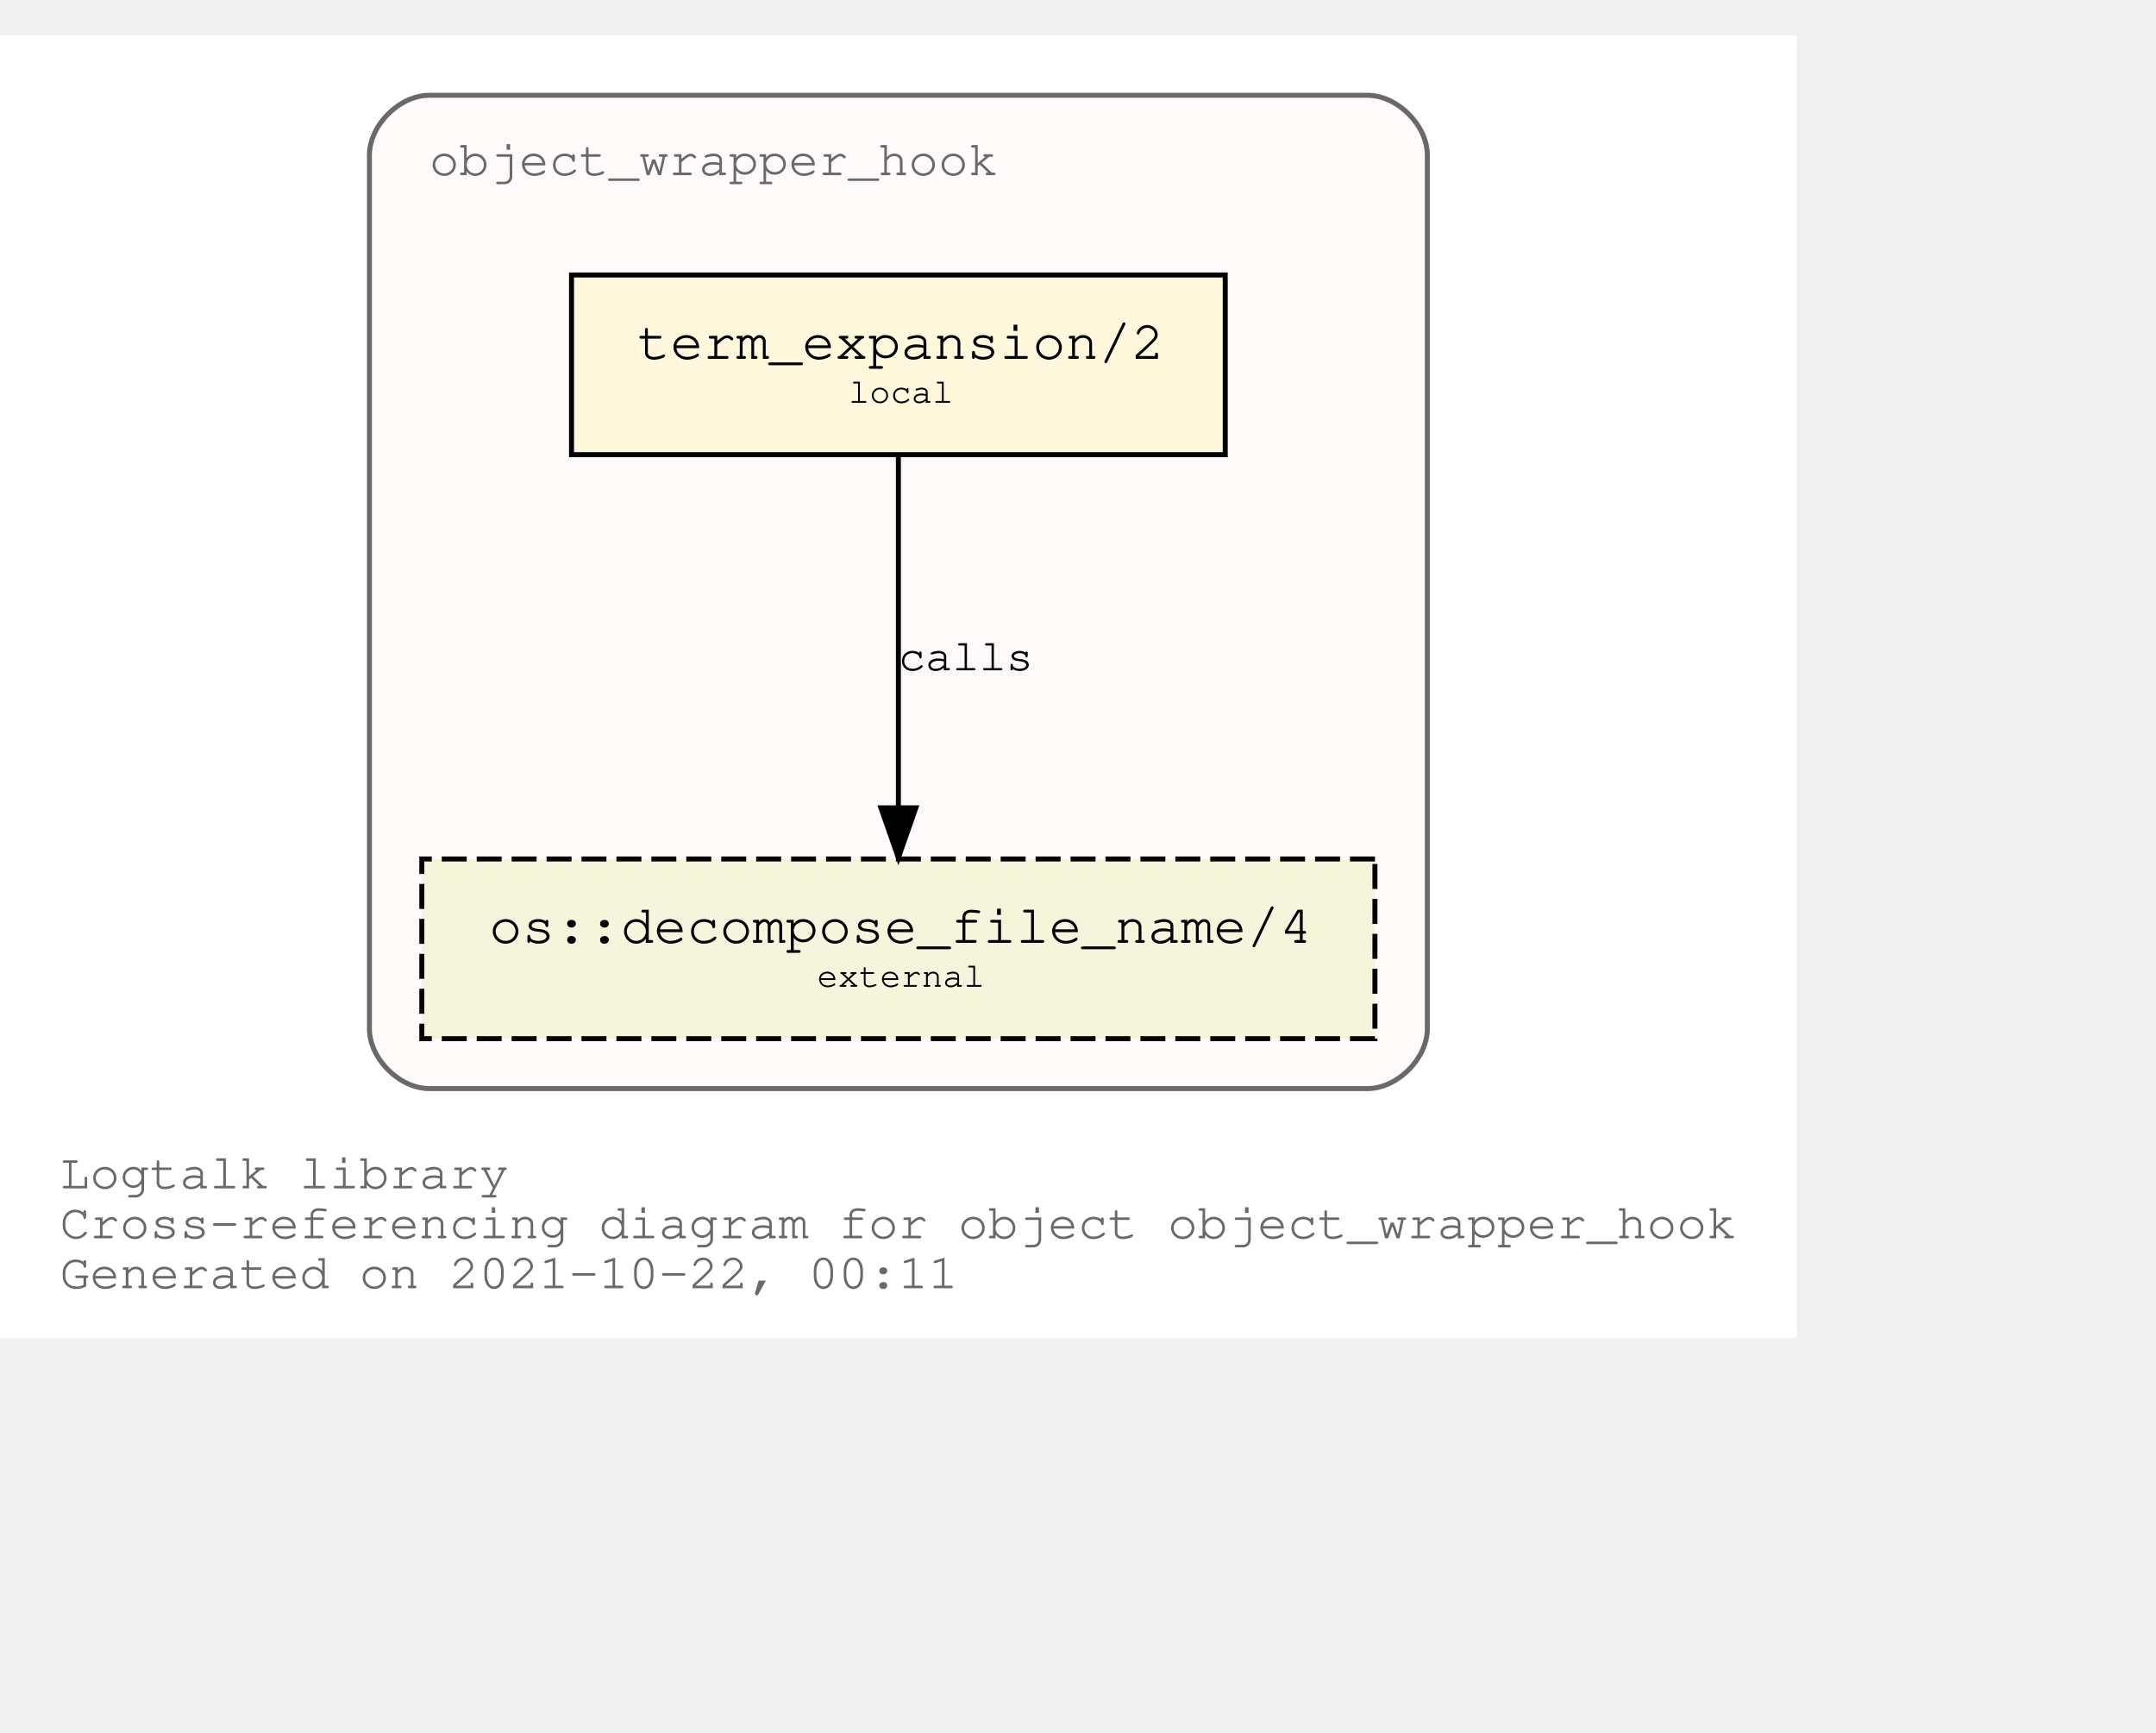
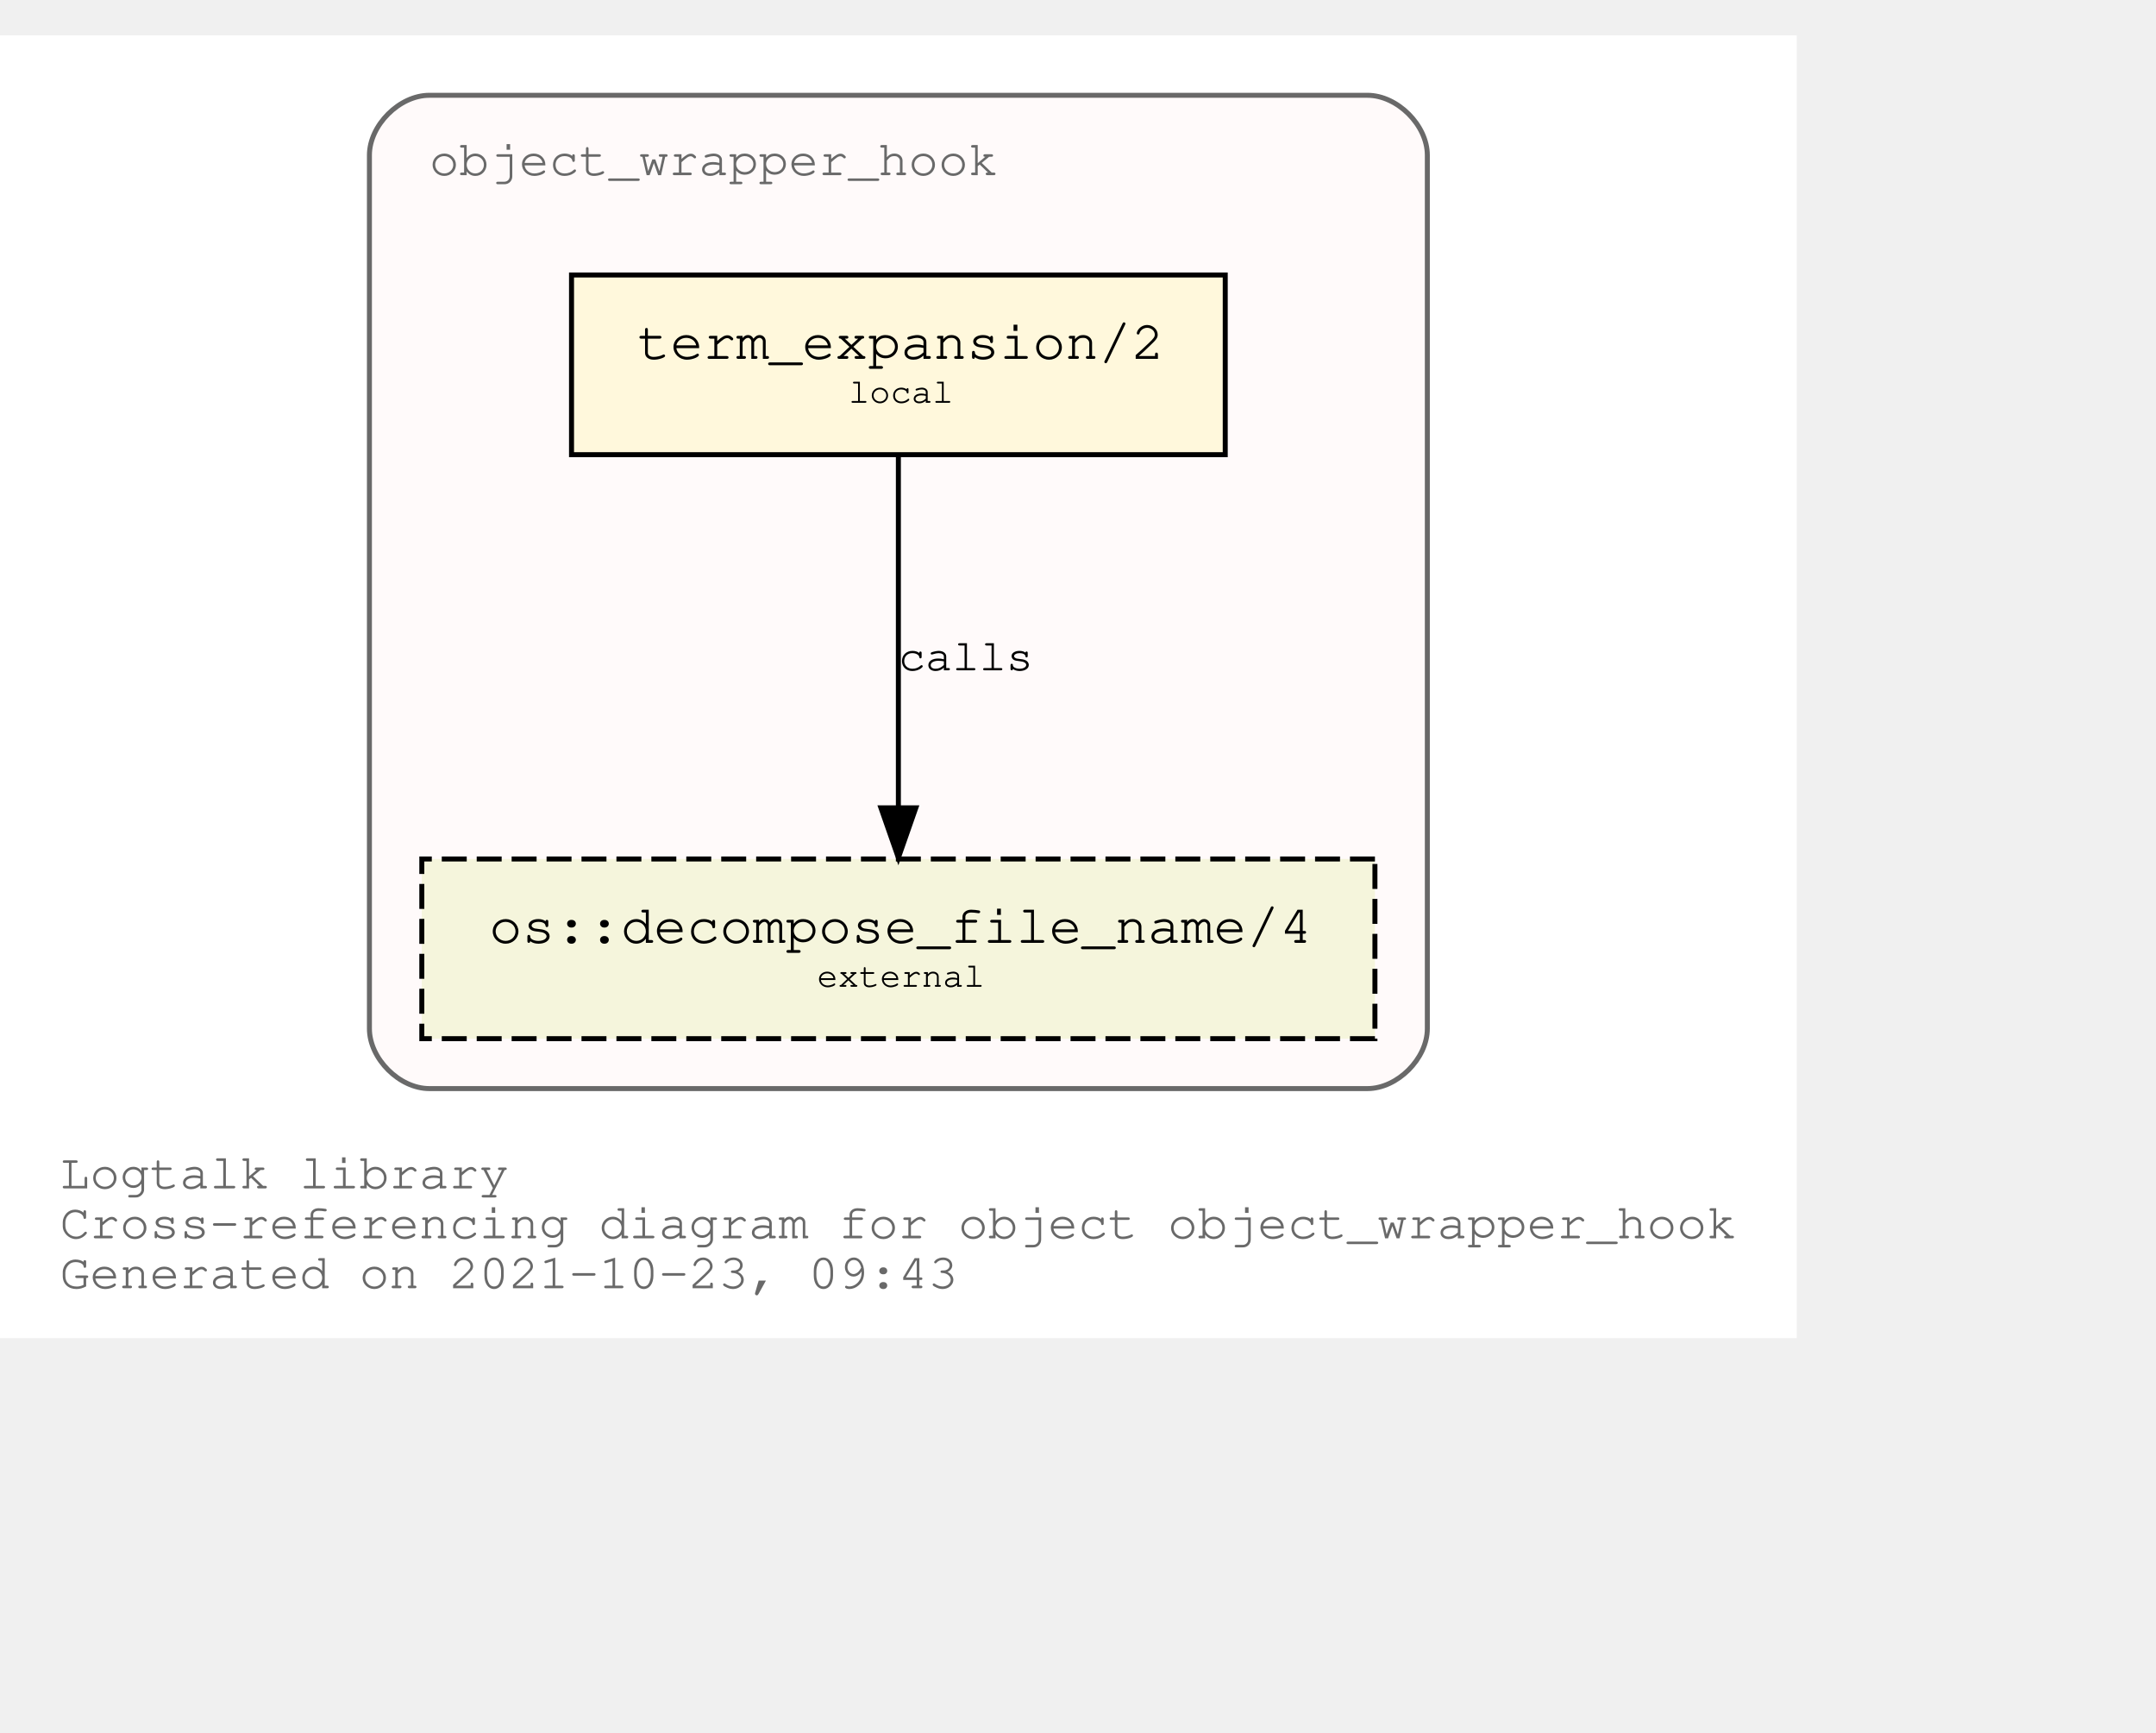
<svg xmlns="http://www.w3.org/2000/svg" xmlns:xlink="http://www.w3.org/1999/xlink" width="504pt" height="405pt" viewBox="72.00 72.00 432.05 333.00">
  <g id="graph0" class="graph" transform="scale(1 1) rotate(0) translate(76 329)">
    <polygon fill="white" stroke="transparent" points="-4,4 -4,-257 356.05,-257 356.05,4 -4,4" />
    <text text-anchor="start" x="8" y="-26" font-family="Courier,monospace" font-size="10.00" fill="dimgray">Logtalk library</text>
    <text text-anchor="start" x="8" y="-16" font-family="Courier,monospace" font-size="10.00" fill="dimgray">Cross-referencing diagram for object object_wrapper_hook</text>
-     <text text-anchor="start" x="8" y="-6" font-family="Courier,monospace" font-size="10.00" fill="dimgray">Generated on 2021-10-22, 00:11</text>
+     <text text-anchor="start" x="8" y="-6" font-family="Courier,monospace" font-size="10.00" fill="dimgray">Generated on 2021-10-23, 09:43</text>
    <g id="clust1" class="cluster">
      <g id="a_clust1">
        <a xlink:title="object_wrapper_hook">
          <path fill="snow" stroke="dimgray" d="M82.03,-46C82.03,-46 270.03,-46 270.03,-46 276.03,-46 282.03,-52 282.03,-58 282.03,-58 282.03,-233 282.03,-233 282.03,-239 276.03,-245 270.03,-245 270.03,-245 82.03,-245 82.03,-245 76.03,-245 70.03,-239 70.03,-233 70.03,-233 70.03,-58 70.03,-58 70.03,-52 76.03,-46 82.03,-46" />
          <g id="a_clust1_0">
-             <a xlink:href="https://github.com/LogtalkDotOrg/logtalk3/tree/4ff8c20991e40a2997f3bb4d38330884b11a7ec6/library/hook_objects/object_wrapper_hook.lgt" xlink:title="https://github.com/LogtalkDotOrg/logtalk3/tree/4ff8c20991e40a2997f3bb4d38330884b11a7ec6/library/hook_objects/object_wrapper_hook.lgt">
+             <a xlink:href="https://github.com/LogtalkDotOrg/logtalk3/tree/3d755a0174185d2b3e790e5cfda1ae2dd86abb21/library/hook_objects/object_wrapper_hook.lgt" xlink:title="https://github.com/LogtalkDotOrg/logtalk3/tree/3d755a0174185d2b3e790e5cfda1ae2dd86abb21/library/hook_objects/object_wrapper_hook.lgt">
              <text text-anchor="start" x="82.02" y="-229" font-family="Courier,monospace" font-size="10.00" fill="dimgray">object_wrapper_hook</text>
            </a>
          </g>
        </a>
      </g>
    </g>
    <g id="node1" class="node">
      <g id="a_node1">
-         <a xlink:href="https://github.com/LogtalkDotOrg/logtalk3/tree/4ff8c20991e40a2997f3bb4d38330884b11a7ec6/library/hook_objects/object_wrapper_hook.lgt#L38" xlink:title="https://github.com/LogtalkDotOrg/logtalk3/tree/4ff8c20991e40a2997f3bb4d38330884b11a7ec6/library/hook_objects/object_wrapper_hook.lgt#L38">
+         <a xlink:href="https://github.com/LogtalkDotOrg/logtalk3/tree/3d755a0174185d2b3e790e5cfda1ae2dd86abb21/library/hook_objects/object_wrapper_hook.lgt#L38" xlink:title="https://github.com/LogtalkDotOrg/logtalk3/tree/3d755a0174185d2b3e790e5cfda1ae2dd86abb21/library/hook_objects/object_wrapper_hook.lgt#L38">
          <polygon fill="cornsilk" stroke="black" points="241.53,-209 110.53,-209 110.53,-173 241.53,-173 241.53,-209" />
          <text text-anchor="start" x="118.83" y="-192.8" font-family="Courier,monospace" font-size="9.00"> </text>
          <text text-anchor="start" x="123.72" y="-192.2" font-family="Courier,monospace" font-size="11.00">term_expansion/2</text>
          <text text-anchor="start" x="228.83" y="-192.8" font-family="Courier,monospace" font-size="9.00"> </text>
          <text text-anchor="start" x="118.83" y="-182.8" font-family="Courier,monospace" font-size="9.00"> </text>
          <text text-anchor="start" x="166.03" y="-183.4" font-family="Courier,monospace" font-size="7.00">local</text>
          <text text-anchor="start" x="228.83" y="-182.8" font-family="Courier,monospace" font-size="9.00"> </text>
        </a>
      </g>
    </g>
    <g id="node2" class="node">
      <g id="a_node2">
        <a xlink:href="https://logtalk.org/library/osp_0.html#decompose_file_name/4" xlink:title="https://logtalk.org/library/osp_0.html#decompose_file_name/4">
          <polygon fill="beige" stroke="black" stroke-dasharray="5,2" points="271.53,-92 80.53,-92 80.53,-56 271.53,-56 271.53,-92" />
          <text text-anchor="start" x="88.83" y="-75.8" font-family="Courier,monospace" font-size="9.00"> </text>
          <text text-anchor="start" x="94.01" y="-75.2" font-family="Courier,monospace" font-size="11.00">os::decompose_file_name/4</text>
          <text text-anchor="start" x="258.83" y="-75.8" font-family="Courier,monospace" font-size="9.00"> </text>
          <text text-anchor="start" x="88.83" y="-65.8" font-family="Courier,monospace" font-size="9.00"> </text>
          <text text-anchor="start" x="159.72" y="-66.4" font-family="Courier,monospace" font-size="7.00">external</text>
          <text text-anchor="start" x="258.83" y="-65.8" font-family="Courier,monospace" font-size="9.00"> </text>
        </a>
      </g>
    </g>
    <g id="edge1" class="edge">
      <g id="a_edge1">
-         <a xlink:href="https://github.com/LogtalkDotOrg/logtalk3/tree/4ff8c20991e40a2997f3bb4d38330884b11a7ec6/library/hook_objects/object_wrapper_hook.lgt#L38" xlink:title="calls">
+         <a xlink:href="https://github.com/LogtalkDotOrg/logtalk3/tree/3d755a0174185d2b3e790e5cfda1ae2dd86abb21/library/hook_objects/object_wrapper_hook.lgt#L38" xlink:title="calls">
          <path fill="none" stroke="black" d="M176.03,-172.53C176.03,-153.94 176.03,-124.24 176.03,-102.5" />
          <polygon fill="black" stroke="black" points="179.53,-102.25 176.03,-92.25 172.53,-102.25 179.53,-102.25" />
        </a>
      </g>
      <g id="a_edge1-label">
-         <a xlink:href="https://github.com/LogtalkDotOrg/logtalk3/tree/4ff8c20991e40a2997f3bb4d38330884b11a7ec6/library/hook_objects/object_wrapper_hook.lgt#L38" xlink:title="https://github.com/LogtalkDotOrg/logtalk3/tree/4ff8c20991e40a2997f3bb4d38330884b11a7ec6/library/hook_objects/object_wrapper_hook.lgt#L38">
+         <a xlink:href="https://github.com/LogtalkDotOrg/logtalk3/tree/3d755a0174185d2b3e790e5cfda1ae2dd86abb21/library/hook_objects/object_wrapper_hook.lgt#L38" xlink:title="https://github.com/LogtalkDotOrg/logtalk3/tree/3d755a0174185d2b3e790e5cfda1ae2dd86abb21/library/hook_objects/object_wrapper_hook.lgt#L38">
          <text text-anchor="start" x="176.03" y="-129.8" font-family="Courier,monospace" font-size="9.00">calls</text>
        </a>
      </g>
    </g>
  </g>
</svg>
